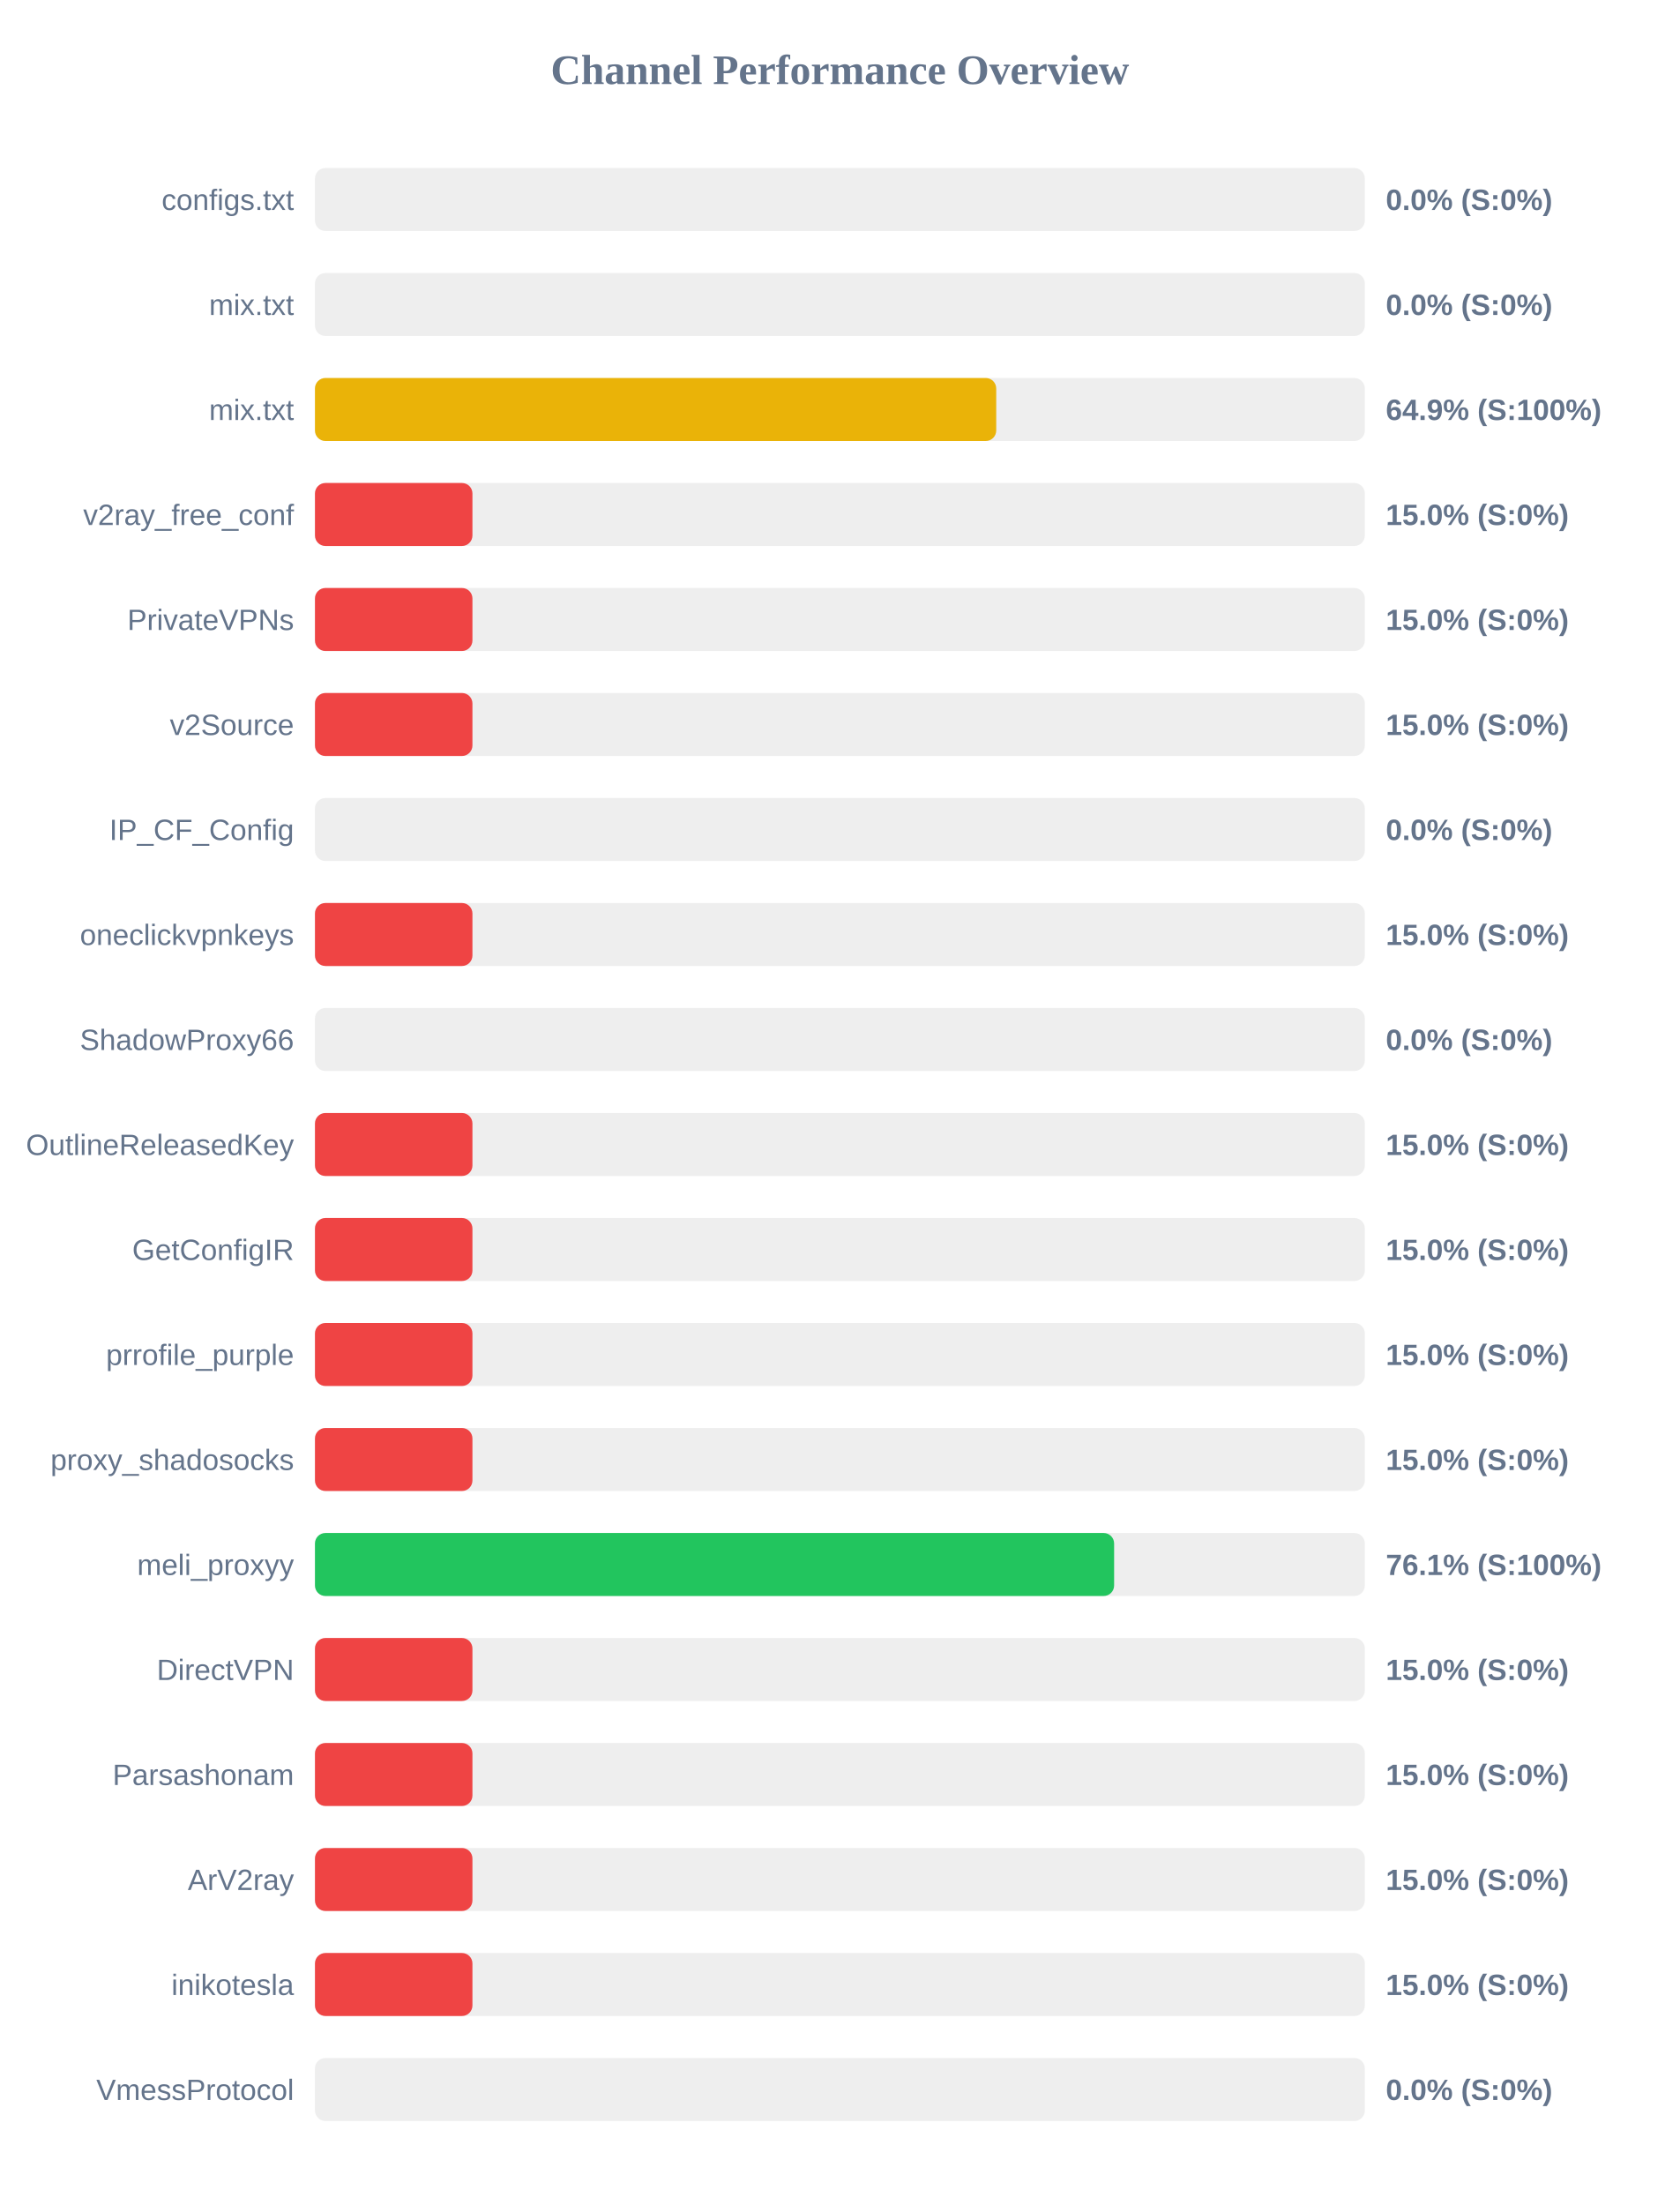
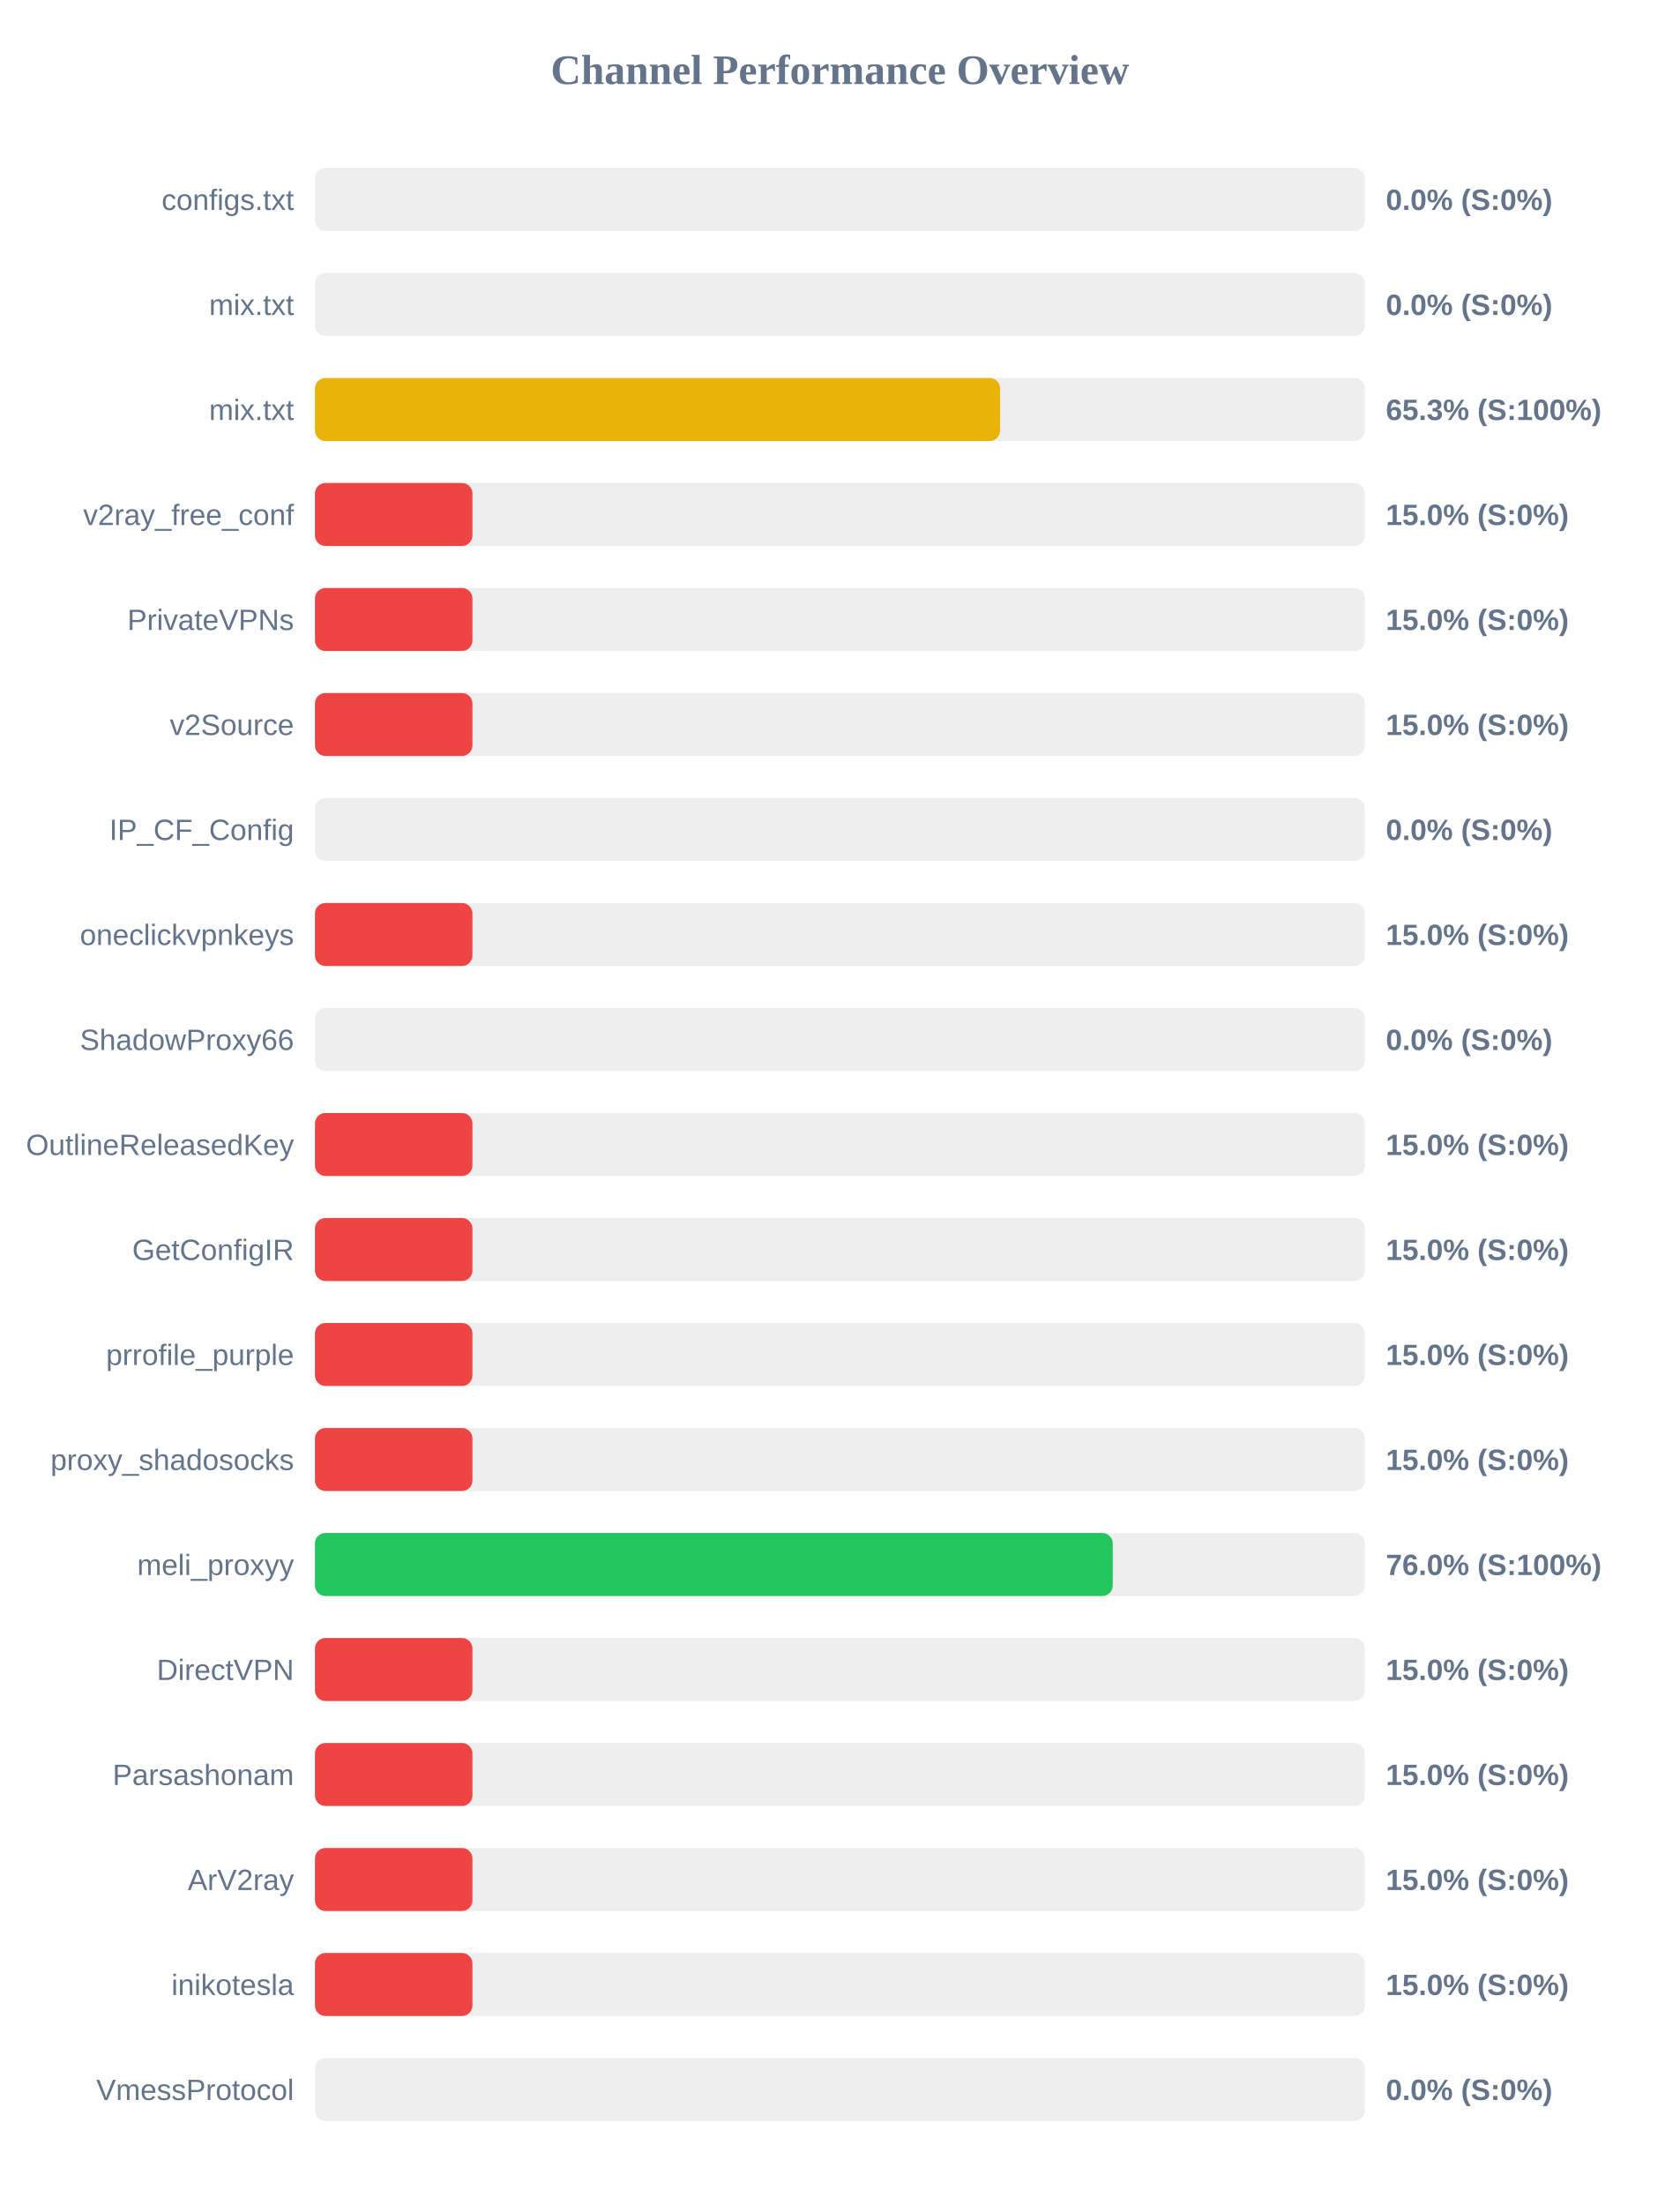
<svg xmlns="http://www.w3.org/2000/svg" width="800" height="1050" version="1.1">
  <style>
        .row { font: 14px Arial; fill: #64748b; }
        .score { font: bold 14px Arial; fill: #64748b; }
    </style>
  <text x="400" y="40" text-anchor="middle" font-size="20px" font-weight="bold" fill="#64748b">Channel Performance Overview</text>
  <rect x="150" y="80" width="500" height="30" fill="#eee" rx="5" />
  <rect x="150" y="80" width="0.0" height="30" fill="#ef4444" rx="5" />
  <text x="140" y="100" text-anchor="end" class="row">configs.txt</text>
  <text x="660" y="100" text-anchor="start" class="score">0.0% (S:0%)</text>
  <rect x="150" y="130" width="500" height="30" fill="#eee" rx="5" />
  <rect x="150" y="130" width="0.0" height="30" fill="#ef4444" rx="5" />
  <text x="140" y="150" text-anchor="end" class="row">mix.txt</text>
  <text x="660" y="150" text-anchor="start" class="score">0.0% (S:0%)</text>
  <rect x="150" y="180" width="500" height="30" fill="#eee" rx="5" />
-   <rect x="150" y="180" width="324.45" height="30" fill="#eab308" rx="5" />
+   <rect x="150" y="180" width="326.3" height="30" fill="#eab308" rx="5" />
  <text x="140" y="200" text-anchor="end" class="row">mix.txt</text>
-   <text x="660" y="200" text-anchor="start" class="score">64.9% (S:100%)</text>
+   <text x="660" y="200" text-anchor="start" class="score">65.3% (S:100%)</text>
  <rect x="150" y="230" width="500" height="30" fill="#eee" rx="5" />
  <rect x="150" y="230" width="75.0" height="30" fill="#ef4444" rx="5" />
  <text x="140" y="250" text-anchor="end" class="row">v2ray_free_conf</text>
  <text x="660" y="250" text-anchor="start" class="score">15.0% (S:0%)</text>
  <rect x="150" y="280" width="500" height="30" fill="#eee" rx="5" />
  <rect x="150" y="280" width="75.0" height="30" fill="#ef4444" rx="5" />
  <text x="140" y="300" text-anchor="end" class="row">PrivateVPNs</text>
  <text x="660" y="300" text-anchor="start" class="score">15.0% (S:0%)</text>
  <rect x="150" y="330" width="500" height="30" fill="#eee" rx="5" />
  <rect x="150" y="330" width="75.0" height="30" fill="#ef4444" rx="5" />
  <text x="140" y="350" text-anchor="end" class="row">v2Source</text>
  <text x="660" y="350" text-anchor="start" class="score">15.0% (S:0%)</text>
  <rect x="150" y="380" width="500" height="30" fill="#eee" rx="5" />
  <rect x="150" y="380" width="0.0" height="30" fill="#ef4444" rx="5" />
  <text x="140" y="400" text-anchor="end" class="row">IP_CF_Config</text>
  <text x="660" y="400" text-anchor="start" class="score">0.0% (S:0%)</text>
  <rect x="150" y="430" width="500" height="30" fill="#eee" rx="5" />
  <rect x="150" y="430" width="75.0" height="30" fill="#ef4444" rx="5" />
  <text x="140" y="450" text-anchor="end" class="row">oneclickvpnkeys</text>
  <text x="660" y="450" text-anchor="start" class="score">15.0% (S:0%)</text>
  <rect x="150" y="480" width="500" height="30" fill="#eee" rx="5" />
  <rect x="150" y="480" width="0.0" height="30" fill="#ef4444" rx="5" />
  <text x="140" y="500" text-anchor="end" class="row">ShadowProxy66</text>
  <text x="660" y="500" text-anchor="start" class="score">0.0% (S:0%)</text>
  <rect x="150" y="530" width="500" height="30" fill="#eee" rx="5" />
  <rect x="150" y="530" width="75.0" height="30" fill="#ef4444" rx="5" />
  <text x="140" y="550" text-anchor="end" class="row">OutlineReleasedKey</text>
  <text x="660" y="550" text-anchor="start" class="score">15.0% (S:0%)</text>
  <rect x="150" y="580" width="500" height="30" fill="#eee" rx="5" />
  <rect x="150" y="580" width="75.0" height="30" fill="#ef4444" rx="5" />
  <text x="140" y="600" text-anchor="end" class="row">GetConfigIR</text>
  <text x="660" y="600" text-anchor="start" class="score">15.0% (S:0%)</text>
  <rect x="150" y="630" width="500" height="30" fill="#eee" rx="5" />
  <rect x="150" y="630" width="75.0" height="30" fill="#ef4444" rx="5" />
  <text x="140" y="650" text-anchor="end" class="row">prrofile_purple</text>
  <text x="660" y="650" text-anchor="start" class="score">15.0% (S:0%)</text>
  <rect x="150" y="680" width="500" height="30" fill="#eee" rx="5" />
  <rect x="150" y="680" width="75.0" height="30" fill="#ef4444" rx="5" />
  <text x="140" y="700" text-anchor="end" class="row">proxy_shadosocks</text>
  <text x="660" y="700" text-anchor="start" class="score">15.0% (S:0%)</text>
  <rect x="150" y="730" width="500" height="30" fill="#eee" rx="5" />
-   <rect x="150" y="730" width="380.6" height="30" fill="#22c55e" rx="5" />
+   <rect x="150" y="730" width="379.95" height="30" fill="#22c55e" rx="5" />
  <text x="140" y="750" text-anchor="end" class="row">meli_proxyy</text>
-   <text x="660" y="750" text-anchor="start" class="score">76.1% (S:100%)</text>
+   <text x="660" y="750" text-anchor="start" class="score">76.0% (S:100%)</text>
  <rect x="150" y="780" width="500" height="30" fill="#eee" rx="5" />
  <rect x="150" y="780" width="75.0" height="30" fill="#ef4444" rx="5" />
  <text x="140" y="800" text-anchor="end" class="row">DirectVPN</text>
  <text x="660" y="800" text-anchor="start" class="score">15.0% (S:0%)</text>
  <rect x="150" y="830" width="500" height="30" fill="#eee" rx="5" />
  <rect x="150" y="830" width="75.0" height="30" fill="#ef4444" rx="5" />
  <text x="140" y="850" text-anchor="end" class="row">Parsashonam</text>
  <text x="660" y="850" text-anchor="start" class="score">15.0% (S:0%)</text>
  <rect x="150" y="880" width="500" height="30" fill="#eee" rx="5" />
  <rect x="150" y="880" width="75.0" height="30" fill="#ef4444" rx="5" />
  <text x="140" y="900" text-anchor="end" class="row">ArV2ray</text>
  <text x="660" y="900" text-anchor="start" class="score">15.0% (S:0%)</text>
  <rect x="150" y="930" width="500" height="30" fill="#eee" rx="5" />
  <rect x="150" y="930" width="75.0" height="30" fill="#ef4444" rx="5" />
  <text x="140" y="950" text-anchor="end" class="row">inikotesla</text>
  <text x="660" y="950" text-anchor="start" class="score">15.0% (S:0%)</text>
  <rect x="150" y="980" width="500" height="30" fill="#eee" rx="5" />
  <rect x="150" y="980" width="0.0" height="30" fill="#ef4444" rx="5" />
  <text x="140" y="1000" text-anchor="end" class="row">VmessProtocol</text>
  <text x="660" y="1000" text-anchor="start" class="score">0.0% (S:0%)</text>
</svg>
